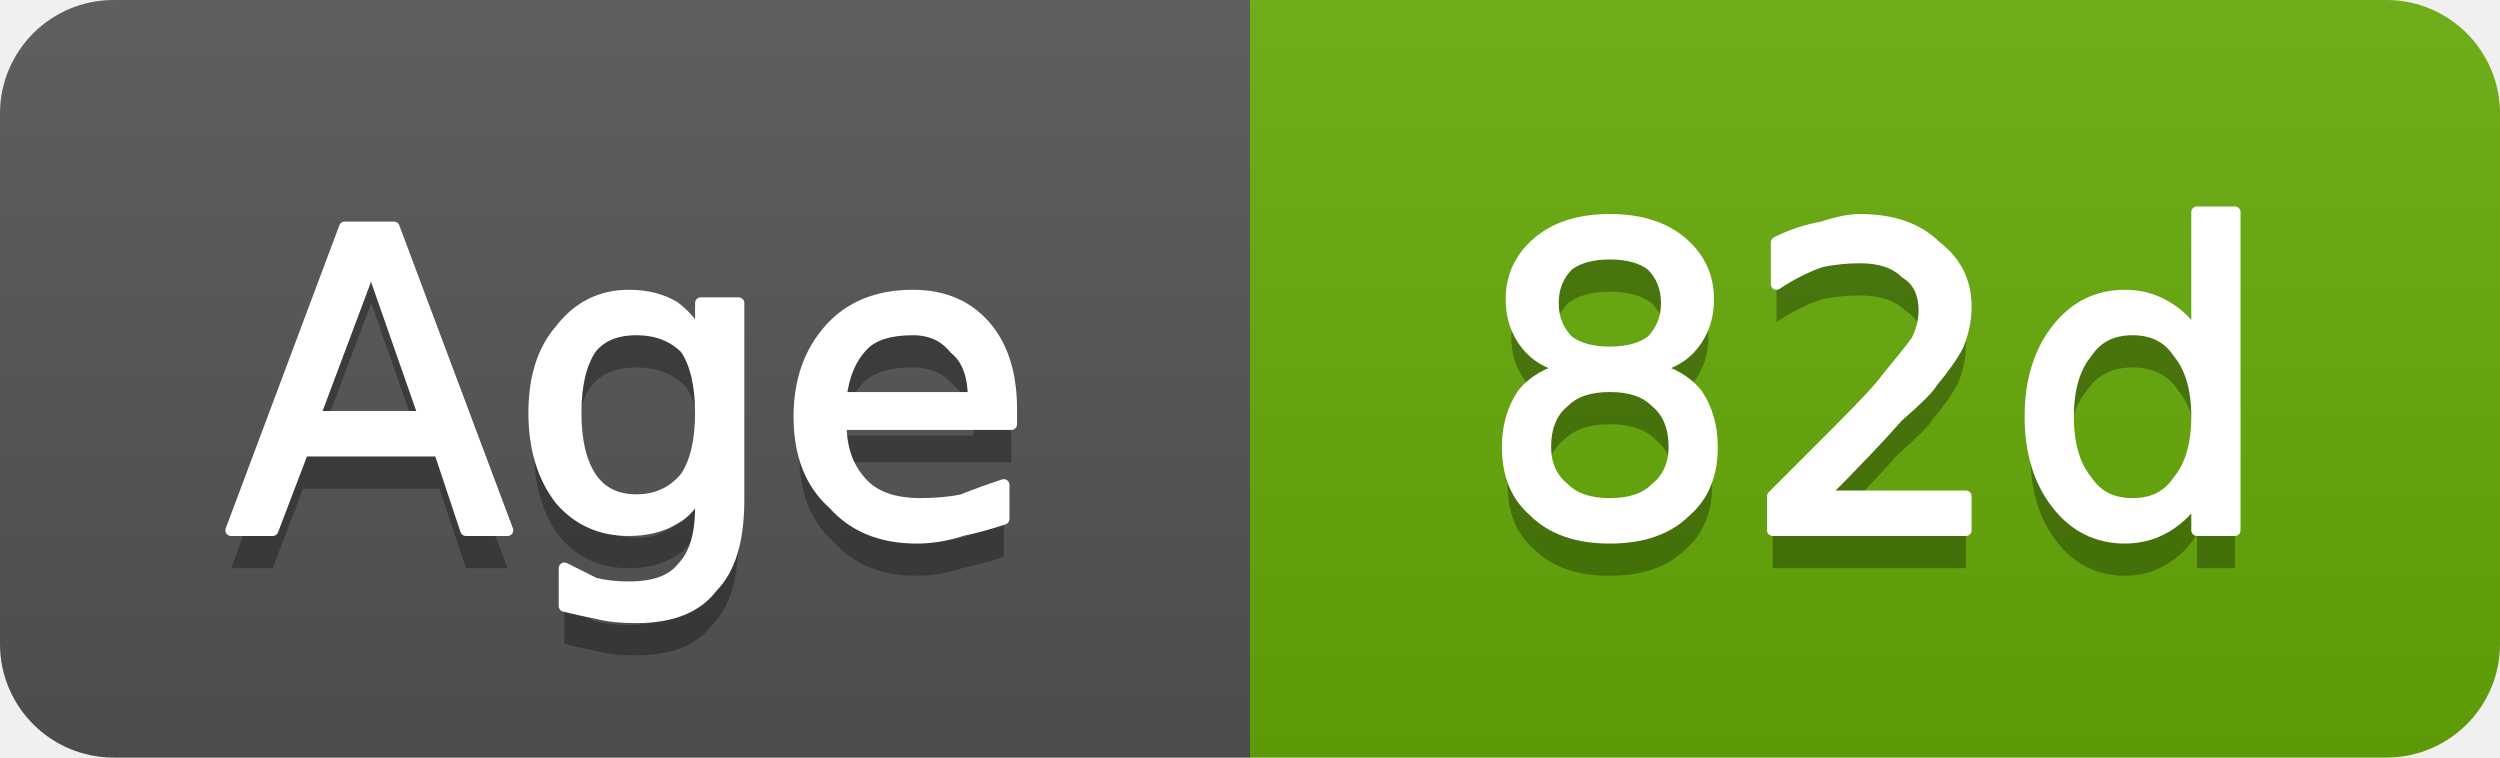
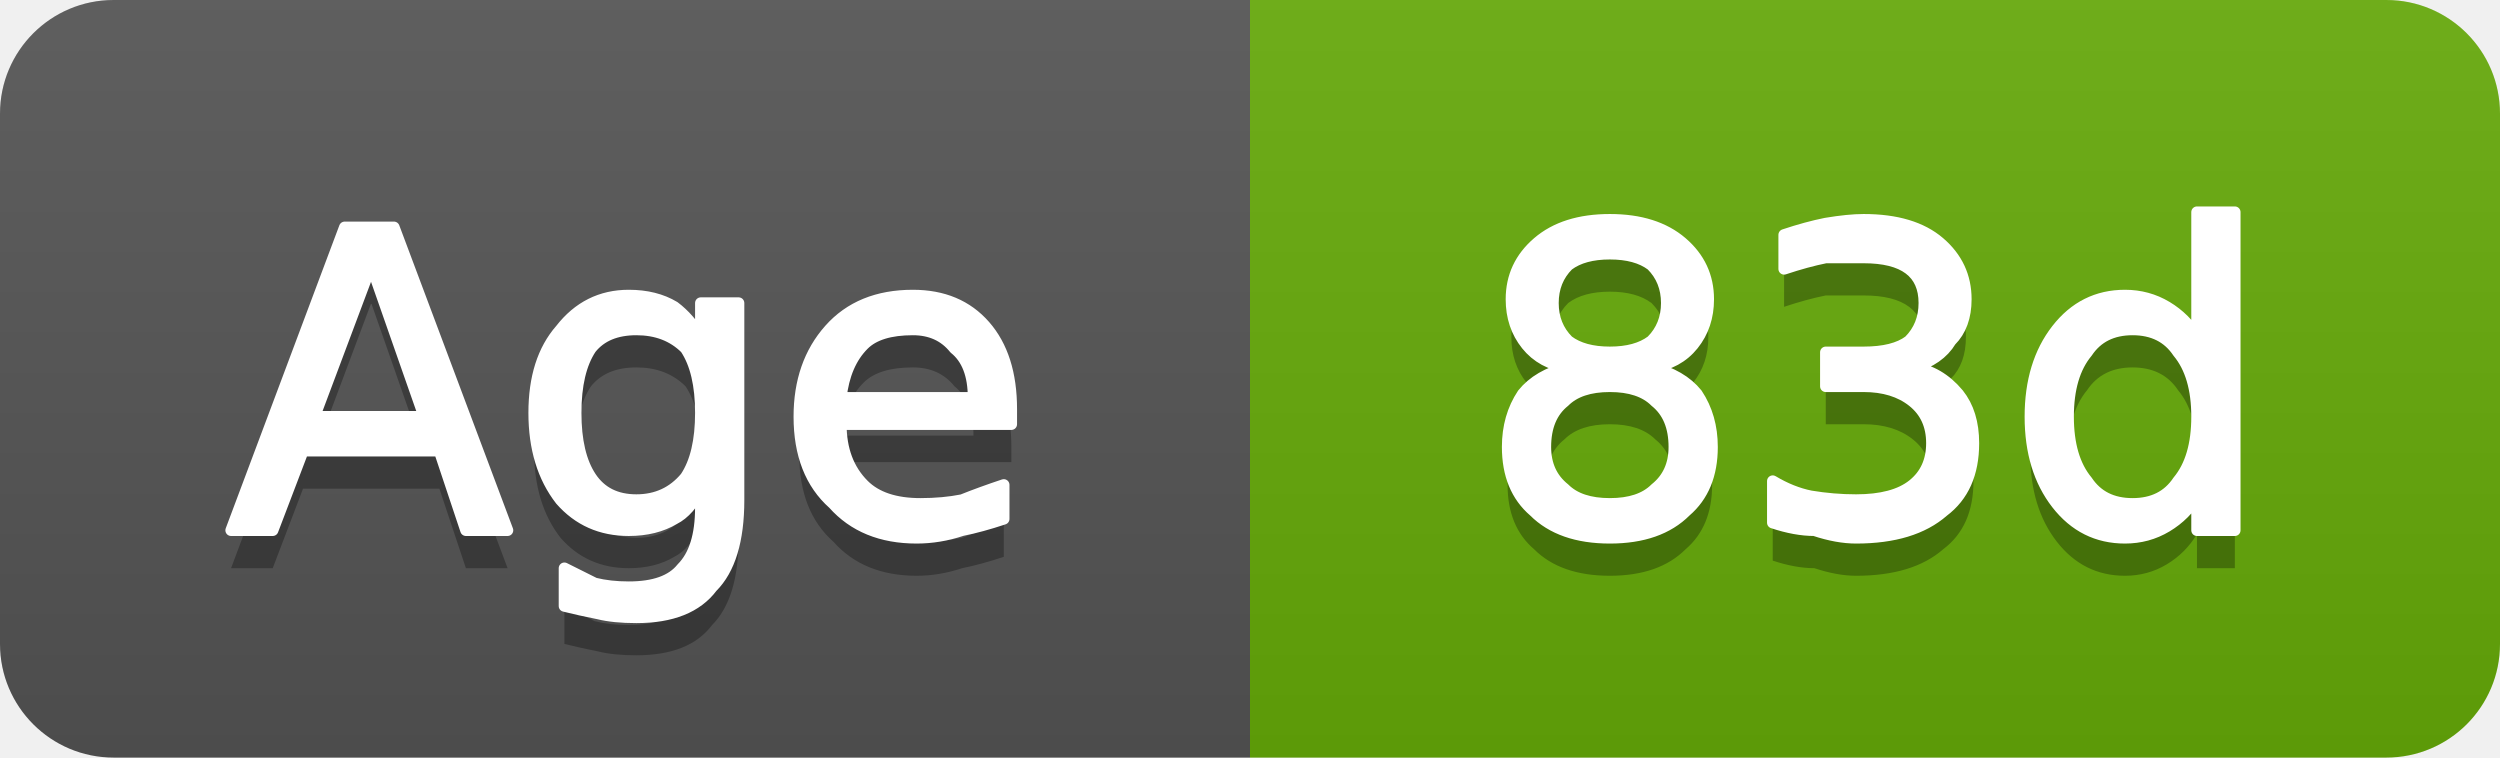
- <svg xmlns="http://www.w3.org/2000/svg" width="66" height="20" viewBox="0 0 66 20" role="img" aria-label="Age: 82d">
+ <svg xmlns="http://www.w3.org/2000/svg" width="66" height="20" viewBox="0 0 66 20" role="img" aria-label="Age: 83d">
  <linearGradient id="g-cluster_age_days" x2="0" y2="100%">
    <stop offset="0" stop-color="#bbb" stop-opacity=".1" />
    <stop offset="1" stop-opacity=".1" />
  </linearGradient>
  <clipPath id="r-cluster_age_days">
    <rect width="66" height="20" rx="3" fill="#fff" />
  </clipPath>
  <g clip-path="url(#r-cluster_age_days)">
    <rect width="33" height="20" fill="#555" />
    <rect x="33" width="33" height="20" fill="#67ac09" />
    <rect width="66" height="20" fill="url(#g-cluster_age_days)" />
    <path transform="translate(0 1)" fill="#010101" fill-opacity=".3" d="M9.8 7.0L8.3 11.0L11.2 11.0L9.8 7.0ZM9.1 6.0L10.4 6.0L13.4 14.0L12.3 14.0L11.6 11.9L8.0 11.9L7.2 14.0L6.1 14.0L9.1 6.0ZM18.5 10.9Q18.5 9.8 18.1 9.2Q17.6 8.7 16.8 8.7Q16.0 8.7 15.6 9.2Q15.2 9.8 15.2 10.9Q15.2 12.0 15.6 12.6Q16.0 13.2 16.8 13.2Q17.6 13.2 18.1 12.6Q18.5 12.0 18.5 10.9ZM19.5 13.2Q19.5 14.8 18.8 15.5Q18.2 16.3 16.8 16.3Q16.2 16.3 15.8 16.2Q15.3 16.1 14.9 16.0L14.9 15.0Q15.3 15.2 15.7 15.4Q16.1 15.5 16.6 15.5Q17.6 15.5 18.0 15.0Q18.5 14.5 18.5 13.4L18.5 12.9Q18.2 13.5 17.8 13.7Q17.3 14.0 16.6 14.0Q15.5 14.0 14.8 13.2Q14.1 12.3 14.1 10.9Q14.1 9.5 14.8 8.7Q15.5 7.8 16.6 7.8Q17.3 7.8 17.8 8.1Q18.2 8.4 18.5 8.9L18.5 8.0L19.5 8.0L19.5 13.2ZM26.7 10.8L26.7 11.2L22.2 11.2Q22.2 12.2 22.8 12.8Q23.3 13.3 24.3 13.3Q24.9 13.3 25.4 13.2Q25.9 13.0 26.5 12.8L26.5 13.7Q25.9 13.9 25.4 14.0Q24.8 14.2 24.2 14.2Q22.8 14.2 22.0 13.3Q21.1 12.5 21.1 11.0Q21.1 9.6 21.9 8.7Q22.7 7.8 24.1 7.8Q25.3 7.8 26.0 8.6Q26.7 9.4 26.7 10.8ZM25.7 10.5Q25.7 9.6 25.2 9.2Q24.8 8.7 24.1 8.7Q23.2 8.7 22.8 9.1Q22.3 9.6 22.2 10.5L25.7 10.5Z" />
    <path fill="#fff" stroke="#fff" stroke-width="0.3" stroke-linejoin="round" d="M9.8 7.0L8.3 11.0L11.2 11.0L9.8 7.0ZM9.1 6.0L10.4 6.0L13.4 14.0L12.3 14.0L11.6 11.9L8.0 11.9L7.2 14.0L6.1 14.0L9.1 6.0ZM18.5 10.9Q18.5 9.8 18.1 9.2Q17.6 8.7 16.8 8.7Q16.0 8.7 15.6 9.2Q15.2 9.8 15.2 10.9Q15.2 12.0 15.6 12.6Q16.0 13.2 16.8 13.2Q17.6 13.2 18.1 12.6Q18.5 12.0 18.5 10.9ZM19.5 13.2Q19.5 14.8 18.8 15.5Q18.2 16.3 16.8 16.3Q16.2 16.3 15.8 16.2Q15.3 16.1 14.9 16.0L14.9 15.0Q15.3 15.2 15.7 15.4Q16.1 15.5 16.6 15.5Q17.6 15.5 18.0 15.0Q18.5 14.5 18.5 13.4L18.5 12.9Q18.2 13.5 17.8 13.7Q17.3 14.0 16.6 14.0Q15.5 14.0 14.8 13.2Q14.1 12.3 14.1 10.9Q14.1 9.5 14.8 8.7Q15.5 7.8 16.6 7.8Q17.3 7.8 17.8 8.1Q18.2 8.4 18.5 8.9L18.5 8.0L19.5 8.0L19.5 13.2ZM26.7 10.8L26.7 11.2L22.2 11.2Q22.2 12.2 22.8 12.8Q23.3 13.3 24.3 13.3Q24.9 13.3 25.4 13.2Q25.9 13.0 26.5 12.8L26.5 13.7Q25.9 13.9 25.4 14.0Q24.8 14.2 24.2 14.2Q22.8 14.2 22.0 13.3Q21.1 12.5 21.1 11.0Q21.1 9.6 21.9 8.7Q22.7 7.8 24.1 7.8Q25.3 7.8 26.0 8.6Q26.7 9.4 26.7 10.8ZM25.7 10.5Q25.7 9.6 25.2 9.2Q24.8 8.7 24.1 8.7Q23.2 8.7 22.8 9.1Q22.3 9.6 22.2 10.5L25.7 10.5Z" />
-     <path transform="translate(0 1)" fill="#010101" fill-opacity=".3" d="M42.5 10.2Q41.7 10.2 41.3 10.6Q40.8 11.0 40.8 11.8Q40.8 12.5 41.3 12.9Q41.7 13.3 42.5 13.3Q43.3 13.3 43.7 12.9Q44.2 12.5 44.2 11.8Q44.2 11.0 43.7 10.6Q43.3 10.2 42.5 10.2ZM41.4 9.7Q40.7 9.6 40.3 9.1Q39.9 8.6 39.9 7.9Q39.9 7.0 40.6 6.4Q41.3 5.8 42.5 5.8Q43.7 5.8 44.4 6.4Q45.1 7.0 45.1 7.9Q45.1 8.6 44.7 9.1Q44.3 9.6 43.6 9.7Q44.4 9.9 44.8 10.4Q45.2 11.0 45.2 11.8Q45.2 12.9 44.5 13.5Q43.8 14.2 42.5 14.2Q41.2 14.2 40.5 13.5Q39.8 12.9 39.8 11.8Q39.8 11.0 40.2 10.4Q40.6 9.9 41.4 9.7ZM41.0 8.0Q41.0 8.6 41.4 9.0Q41.8 9.3 42.5 9.3Q43.2 9.3 43.6 9.0Q44.0 8.6 44.0 8.0Q44.0 7.4 43.6 7.0Q43.2 6.7 42.5 6.7Q41.8 6.7 41.4 7.0Q41.0 7.4 41.0 8.0ZM48.1 13.1L51.9 13.1L51.9 14.0L46.8 14.0L46.8 13.1Q47.4 12.5 48.5 11.4Q49.6 10.3 49.8 10.0Q50.3 9.4 50.6 9.0Q50.8 8.6 50.8 8.2Q50.8 7.5 50.3 7.2Q49.9 6.8 49.1 6.8Q48.6 6.8 48.1 6.9Q47.5 7.1 46.9 7.5L46.9 6.4Q47.5 6.1 48.1 6.0Q48.7 5.8 49.1 5.8Q50.4 5.8 51.1 6.5Q51.9 7.1 51.9 8.1Q51.9 8.6 51.7 9.1Q51.5 9.5 51.0 10.1Q50.9 10.3 50.1 11.0Q49.4 11.8 48.1 13.1ZM58.0 8.9L58.0 5.6L59.0 5.6L59.0 14.0L58.0 14.0L58.0 13.1Q57.7 13.6 57.2 13.9Q56.7 14.2 56.1 14.2Q55.0 14.2 54.3 13.3Q53.6 12.4 53.6 11.0Q53.6 9.6 54.3 8.7Q55.0 7.8 56.1 7.8Q56.7 7.8 57.2 8.1Q57.7 8.4 58.0 8.9ZM54.6 11.0Q54.6 12.1 55.1 12.7Q55.5 13.3 56.3 13.3Q57.1 13.3 57.5 12.7Q58.0 12.1 58.0 11.0Q58.0 9.9 57.5 9.3Q57.1 8.7 56.3 8.7Q55.5 8.7 55.1 9.3Q54.6 9.9 54.6 11.0Z" />
-     <path fill="#fff" stroke="#fff" stroke-width="0.3" stroke-linejoin="round" d="M42.5 10.2Q41.7 10.2 41.3 10.6Q40.8 11.0 40.8 11.8Q40.8 12.5 41.3 12.9Q41.7 13.3 42.5 13.3Q43.3 13.3 43.7 12.9Q44.2 12.5 44.2 11.8Q44.2 11.0 43.7 10.6Q43.3 10.2 42.5 10.2ZM41.4 9.7Q40.7 9.6 40.3 9.1Q39.9 8.6 39.9 7.9Q39.9 7.0 40.6 6.4Q41.3 5.8 42.5 5.8Q43.7 5.8 44.4 6.4Q45.1 7.0 45.1 7.9Q45.1 8.6 44.7 9.1Q44.3 9.6 43.6 9.7Q44.4 9.9 44.8 10.4Q45.2 11.0 45.2 11.8Q45.2 12.9 44.5 13.5Q43.8 14.2 42.5 14.2Q41.2 14.2 40.5 13.5Q39.8 12.9 39.8 11.8Q39.8 11.0 40.2 10.4Q40.6 9.9 41.4 9.7ZM41.0 8.0Q41.0 8.6 41.4 9.0Q41.8 9.3 42.5 9.3Q43.2 9.3 43.6 9.0Q44.0 8.6 44.0 8.0Q44.0 7.4 43.6 7.0Q43.2 6.7 42.5 6.7Q41.8 6.7 41.4 7.0Q41.0 7.4 41.0 8.0ZM48.1 13.1L51.9 13.1L51.9 14.0L46.8 14.0L46.8 13.1Q47.4 12.5 48.5 11.4Q49.6 10.3 49.8 10.0Q50.3 9.4 50.6 9.0Q50.8 8.6 50.8 8.2Q50.8 7.5 50.3 7.2Q49.9 6.8 49.1 6.8Q48.6 6.8 48.1 6.9Q47.5 7.1 46.9 7.5L46.9 6.4Q47.5 6.1 48.1 6.0Q48.7 5.8 49.1 5.8Q50.4 5.8 51.1 6.5Q51.9 7.1 51.9 8.1Q51.9 8.6 51.7 9.1Q51.5 9.5 51.0 10.1Q50.9 10.3 50.1 11.0Q49.4 11.8 48.1 13.1ZM58.0 8.9L58.0 5.6L59.0 5.6L59.0 14.0L58.0 14.0L58.0 13.1Q57.7 13.6 57.2 13.9Q56.7 14.2 56.1 14.2Q55.0 14.2 54.3 13.3Q53.6 12.4 53.6 11.0Q53.6 9.6 54.3 8.7Q55.0 7.8 56.1 7.8Q56.7 7.8 57.2 8.1Q57.7 8.4 58.0 8.9ZM54.6 11.0Q54.6 12.1 55.1 12.7Q55.5 13.3 56.3 13.3Q57.1 13.3 57.5 12.7Q58.0 12.1 58.0 11.0Q58.0 9.9 57.5 9.3Q57.1 8.7 56.3 8.7Q55.5 8.7 55.1 9.3Q54.6 9.9 54.6 11.0Z" />
+     <path transform="translate(0 1)" fill="#010101" fill-opacity=".3" d="M42.5 10.2Q41.7 10.2 41.3 10.6Q40.8 11.0 40.8 11.8Q40.8 12.5 41.3 12.9Q41.7 13.3 42.5 13.3Q43.3 13.3 43.7 12.9Q44.2 12.5 44.2 11.8Q44.2 11.0 43.7 10.6Q43.3 10.2 42.5 10.2ZM41.4 9.7Q40.7 9.6 40.3 9.1Q39.9 8.6 39.9 7.9Q39.9 7.0 40.6 6.4Q41.3 5.8 42.5 5.8Q43.7 5.8 44.4 6.4Q45.1 7.0 45.1 7.9Q45.1 8.6 44.7 9.1Q44.3 9.6 43.6 9.7Q44.4 9.9 44.8 10.4Q45.2 11.0 45.2 11.8Q45.2 12.9 44.5 13.5Q43.8 14.2 42.5 14.2Q41.2 14.2 40.5 13.5Q39.8 12.9 39.8 11.8Q39.8 11.0 40.2 10.4Q40.6 9.9 41.4 9.7ZM41.0 8.0Q41.0 8.6 41.4 9.0Q41.8 9.3 42.5 9.3Q43.2 9.3 43.6 9.0Q44.0 8.6 44.0 8.0Q44.0 7.4 43.6 7.0Q43.2 6.7 42.5 6.7Q41.8 6.7 41.4 7.0Q41.0 7.4 41.0 8.0ZM50.5 9.7Q51.2 9.8 51.7 10.4Q52.1 10.9 52.1 11.7Q52.1 12.9 51.3 13.5Q50.5 14.2 49.0 14.2Q48.5 14.2 47.9 14.0Q47.4 14.0 46.8 13.8L46.8 12.7Q47.3 13.0 47.8 13.1Q48.4 13.2 49.0 13.2Q50.0 13.2 50.5 12.8Q51.0 12.4 51.0 11.7Q51.0 11.0 50.5 10.6Q50.0 10.2 49.2 10.2L48.2 10.2L48.2 9.3L49.2 9.3Q50.0 9.3 50.4 9.0Q50.8 8.6 50.8 8.0Q50.8 7.4 50.4 7.1Q50.0 6.8 49.2 6.8Q48.7 6.8 48.2 6.8Q47.7 6.9 47.1 7.1L47.1 6.2Q47.7 6.0 48.2 5.9Q48.8 5.8 49.2 5.8Q50.5 5.8 51.2 6.4Q51.9 7.0 51.9 7.9Q51.9 8.6 51.5 9.0Q51.2 9.5 50.5 9.7ZM58.0 8.9L58.0 5.6L59.0 5.6L59.0 14.0L58.0 14.0L58.0 13.1Q57.7 13.6 57.2 13.9Q56.7 14.2 56.1 14.2Q55.0 14.2 54.3 13.3Q53.6 12.4 53.6 11.0Q53.6 9.6 54.3 8.7Q55.0 7.8 56.1 7.8Q56.7 7.8 57.2 8.1Q57.7 8.4 58.0 8.9ZM54.6 11.0Q54.6 12.1 55.1 12.7Q55.5 13.3 56.3 13.3Q57.1 13.3 57.5 12.7Q58.0 12.1 58.0 11.0Q58.0 9.9 57.5 9.3Q57.1 8.7 56.3 8.7Q55.5 8.7 55.1 9.3Q54.6 9.9 54.6 11.0Z" />
+     <path fill="#fff" stroke="#fff" stroke-width="0.3" stroke-linejoin="round" d="M42.5 10.2Q41.7 10.2 41.3 10.6Q40.8 11.0 40.8 11.8Q40.8 12.5 41.3 12.9Q41.7 13.3 42.5 13.3Q43.3 13.3 43.7 12.9Q44.2 12.5 44.2 11.8Q44.2 11.0 43.7 10.6Q43.3 10.2 42.5 10.2ZM41.4 9.7Q40.7 9.6 40.3 9.1Q39.9 8.6 39.9 7.9Q39.9 7.0 40.6 6.4Q41.3 5.8 42.5 5.8Q43.7 5.8 44.4 6.4Q45.1 7.0 45.1 7.9Q45.1 8.6 44.7 9.1Q44.3 9.6 43.6 9.7Q44.4 9.9 44.8 10.4Q45.2 11.0 45.2 11.8Q45.2 12.9 44.5 13.5Q43.8 14.2 42.5 14.2Q41.2 14.2 40.5 13.5Q39.8 12.9 39.8 11.8Q39.8 11.0 40.2 10.4Q40.6 9.9 41.4 9.7ZM41.0 8.0Q41.0 8.6 41.4 9.0Q41.8 9.3 42.5 9.3Q43.2 9.3 43.6 9.0Q44.0 8.6 44.0 8.0Q44.0 7.4 43.6 7.0Q43.2 6.7 42.5 6.7Q41.8 6.7 41.4 7.0Q41.0 7.4 41.0 8.0ZM50.5 9.7Q51.2 9.8 51.7 10.4Q52.1 10.9 52.1 11.7Q52.1 12.9 51.3 13.5Q50.5 14.2 49.0 14.2Q48.5 14.2 47.9 14.0Q47.4 14.0 46.8 13.8L46.8 12.7Q47.3 13.0 47.8 13.1Q48.4 13.2 49.0 13.2Q50.0 13.2 50.5 12.8Q51.0 12.4 51.0 11.7Q51.0 11.0 50.5 10.6Q50.0 10.2 49.2 10.2L48.2 10.2L48.2 9.3L49.2 9.3Q50.0 9.3 50.4 9.0Q50.8 8.6 50.8 8.0Q50.8 7.4 50.4 7.1Q50.0 6.8 49.2 6.8Q48.7 6.8 48.2 6.8Q47.7 6.9 47.1 7.1L47.1 6.2Q47.7 6.0 48.2 5.9Q48.8 5.8 49.2 5.8Q50.5 5.8 51.2 6.4Q51.9 7.0 51.9 7.9Q51.9 8.6 51.5 9.0Q51.2 9.5 50.5 9.7ZM58.0 8.9L58.0 5.6L59.0 5.6L59.0 14.0L58.0 14.0L58.0 13.1Q57.7 13.6 57.2 13.9Q56.7 14.2 56.1 14.2Q55.0 14.2 54.3 13.3Q53.6 12.4 53.6 11.0Q53.6 9.6 54.3 8.7Q55.0 7.8 56.1 7.8Q56.7 7.8 57.2 8.1Q57.7 8.4 58.0 8.9ZM54.6 11.0Q54.6 12.1 55.1 12.7Q55.5 13.3 56.3 13.3Q57.1 13.3 57.5 12.7Q58.0 12.1 58.0 11.0Q58.0 9.9 57.5 9.3Q57.1 8.7 56.3 8.7Q55.5 8.7 55.1 9.3Q54.6 9.9 54.6 11.0Z" />
  </g>
</svg>
